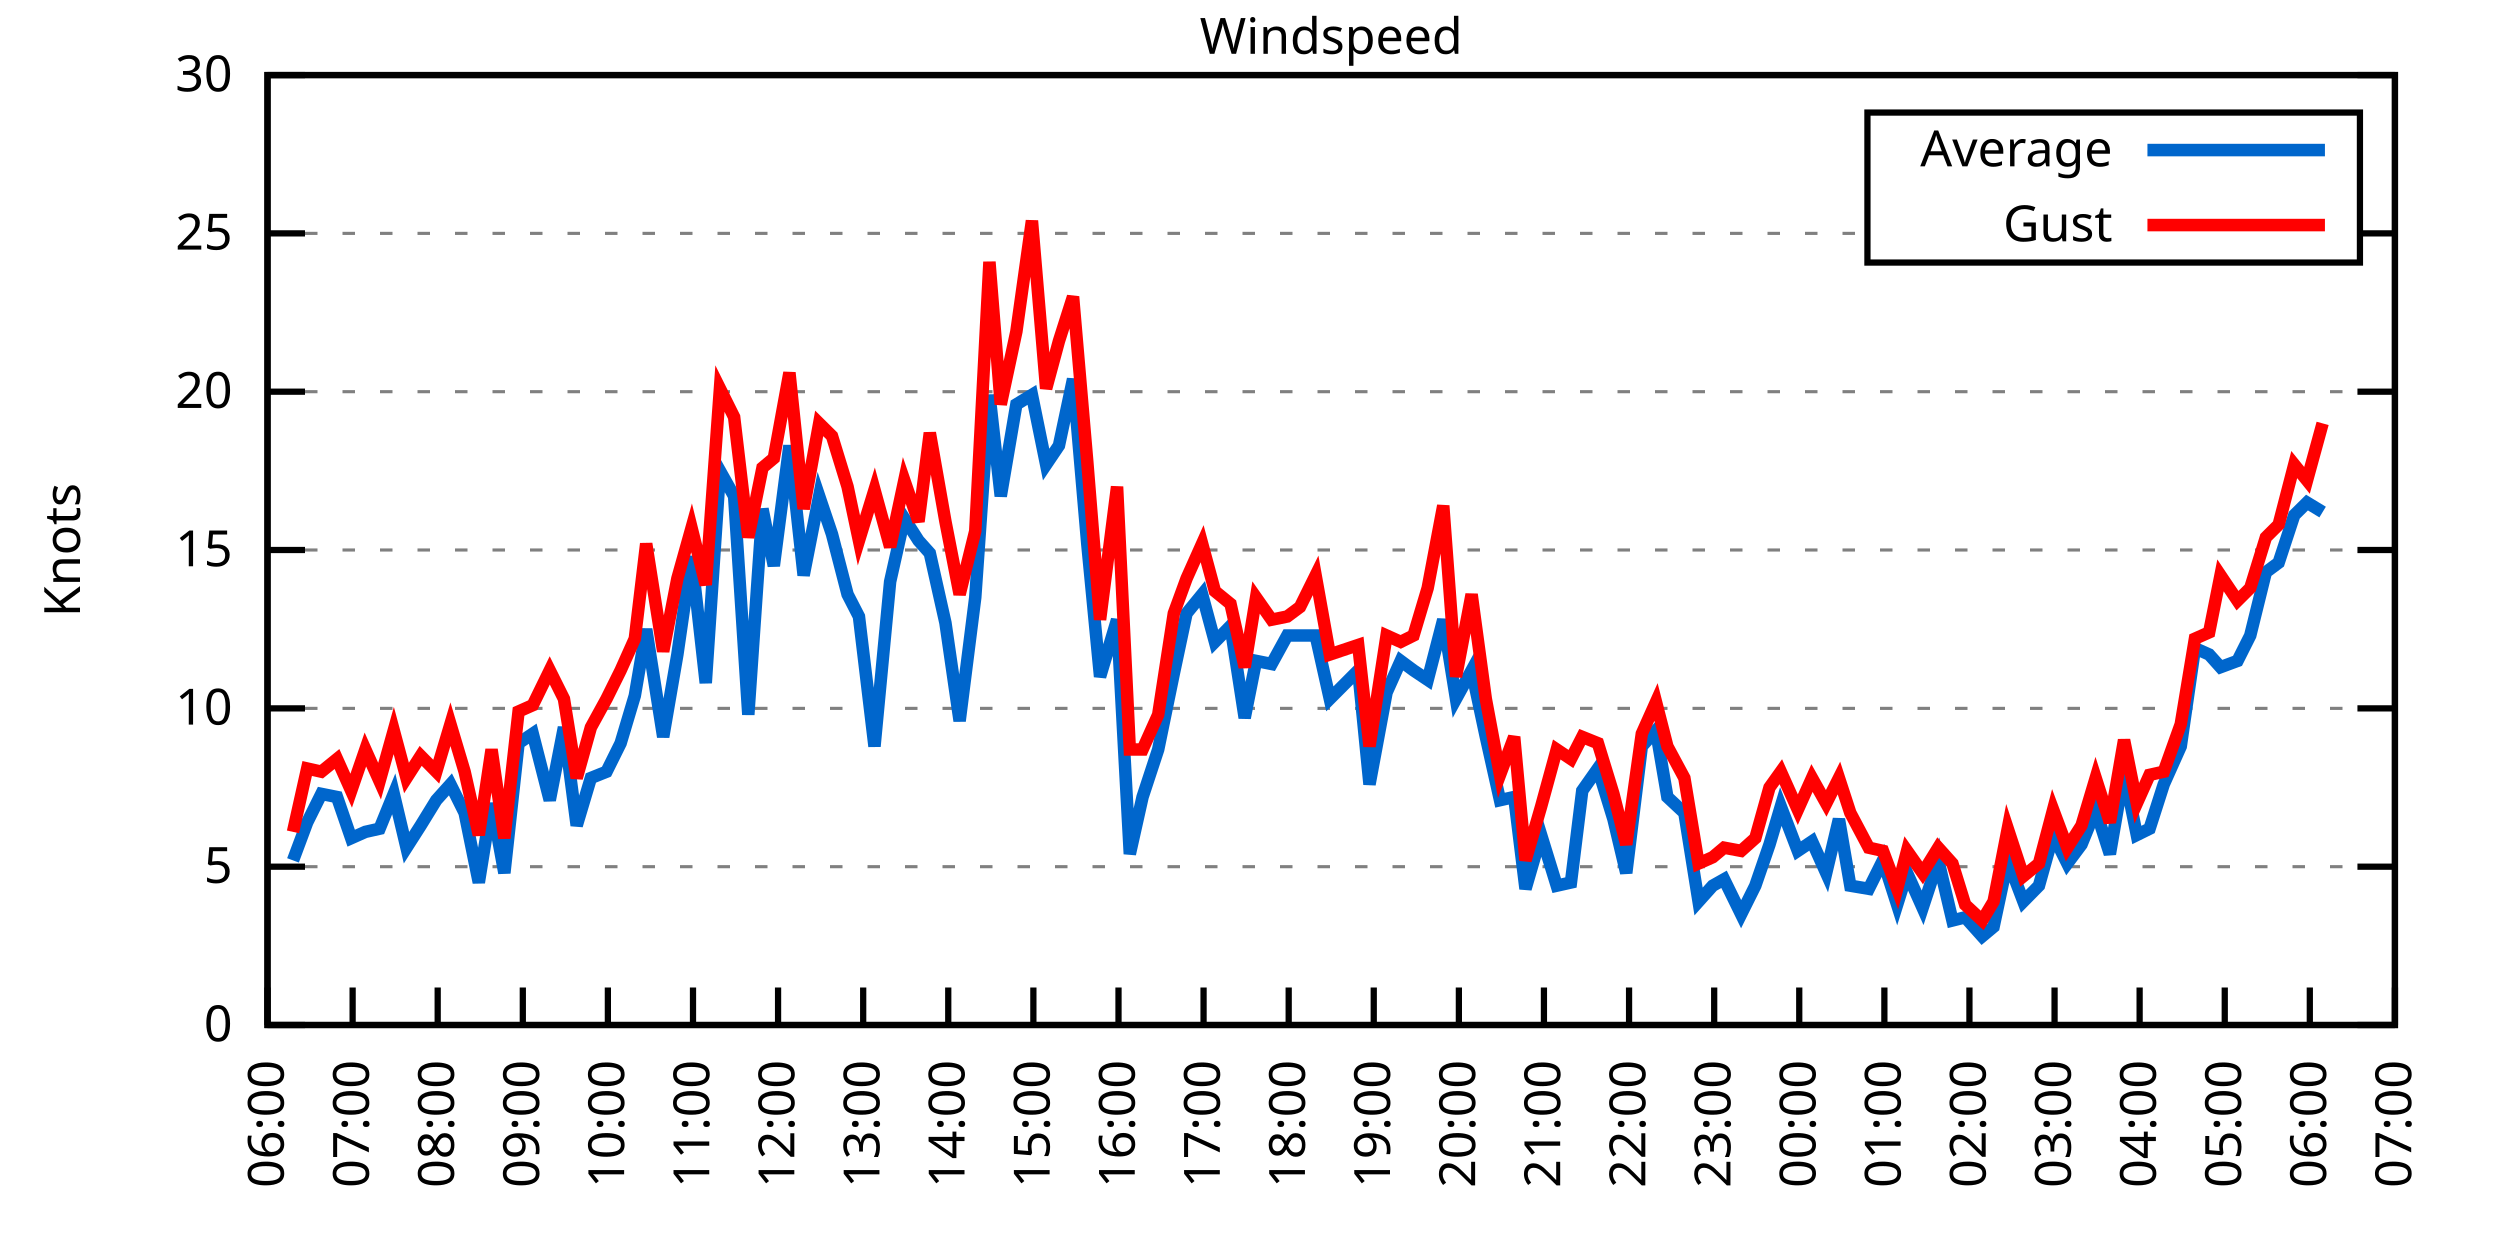
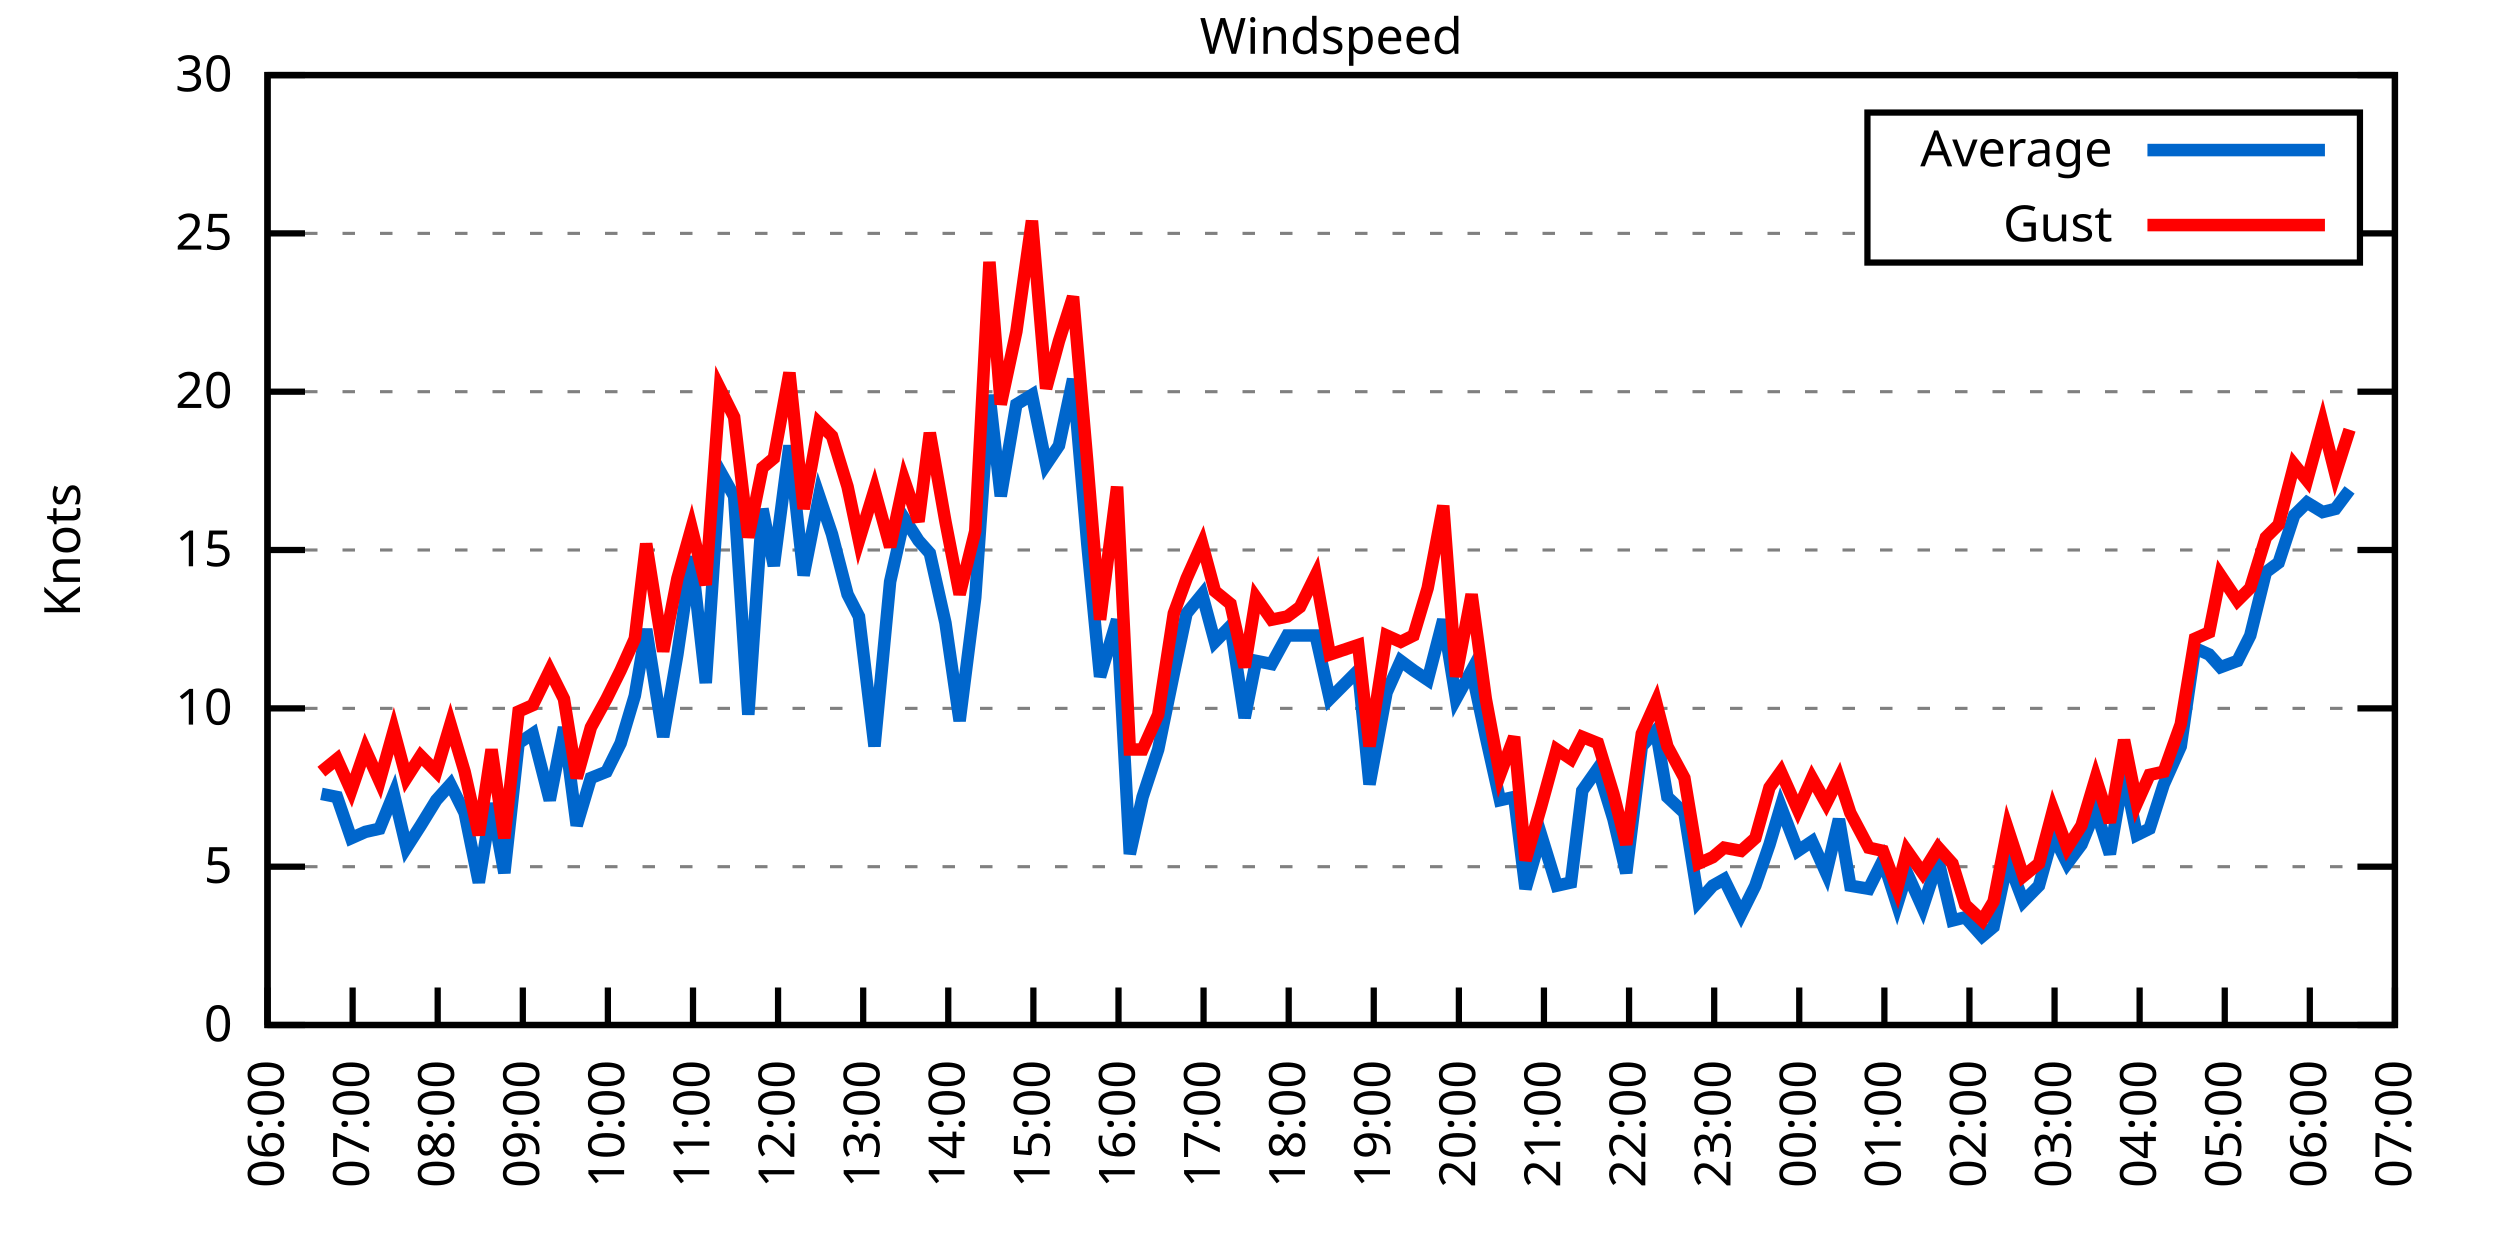
<svg xmlns="http://www.w3.org/2000/svg" xmlns:xlink="http://www.w3.org/1999/xlink" width="400" height="200" viewBox="0 0 400 200">
  <g id="gnuplot_canvas">
    <rect x="0" y="0" width="400" height="200" fill="none" />
    <defs>
      <circle id="gpDot" r="0.5" stroke-width="0.5" stroke="currentColor" />
      <path id="gpPt0" stroke-width="0.333" stroke="currentColor" d="M-1,0 h2 M0,-1 v2" />
      <path id="gpPt1" stroke-width="0.333" stroke="currentColor" d="M-1,-1 L1,1 M1,-1 L-1,1" />
      <path id="gpPt2" stroke-width="0.333" stroke="currentColor" d="M-1,0 L1,0 M0,-1 L0,1 M-1,-1 L1,1 M-1,1 L1,-1" />
      <rect id="gpPt3" stroke-width="0.333" stroke="currentColor" x="-1" y="-1" width="2" height="2" />
      <rect id="gpPt4" stroke-width="0.333" stroke="currentColor" fill="currentColor" x="-1" y="-1" width="2" height="2" />
      <circle id="gpPt5" stroke-width="0.333" stroke="currentColor" cx="0" cy="0" r="1" />
      <use xlink:href="#gpPt5" id="gpPt6" fill="currentColor" stroke="none" />
      <path id="gpPt7" stroke-width="0.333" stroke="currentColor" d="M0,-1.33 L-1.33,0.67 L1.33,0.67 z" />
      <use xlink:href="#gpPt7" id="gpPt8" fill="currentColor" stroke="none" />
      <use xlink:href="#gpPt7" id="gpPt9" stroke="currentColor" transform="rotate(180)" />
      <use xlink:href="#gpPt9" id="gpPt10" fill="currentColor" stroke="none" />
      <use xlink:href="#gpPt3" id="gpPt11" stroke="currentColor" transform="rotate(45)" />
      <use xlink:href="#gpPt11" id="gpPt12" fill="currentColor" stroke="none" />
      <path id="gpPt13" stroke-width="0.333" stroke="currentColor" d="M0,1.330 L1.265,0.411 L0.782,-1.067 L-0.782,-1.076 L-1.265,0.411 z" />
      <use xlink:href="#gpPt13" id="gpPt14" fill="currentColor" stroke="none" />
      <filter id="textbox" filterUnits="objectBoundingBox" x="0" y="0" height="1" width="1">
        <feFlood flood-color="white" flood-opacity="1" result="bgnd" />
        <feComposite in="SourceGraphic" in2="bgnd" operator="atop" />
      </filter>
      <filter id="greybox" filterUnits="objectBoundingBox" x="0" y="0" height="1" width="1">
        <feFlood flood-color="lightgrey" flood-opacity="1" result="grey" />
        <feComposite in="SourceGraphic" in2="grey" operator="atop" />
      </filter>
    </defs>
    <g fill="none" color="white" stroke="currentColor" stroke-width="1.00" stroke-linecap="butt" stroke-linejoin="miter">
</g>
    <g fill="none" color="black" stroke="currentColor" stroke-width="1.00" stroke-linecap="butt" stroke-linejoin="miter">
      <g stroke="none" shape-rendering="crispEdges">
        <polygon fill="rgb(255, 255, 255)" points="42.80,164.00 383.18,164.00 383.18,12.02 42.80,12.02 " />
      </g>
    </g>
    <g fill="none" color="black" stroke="currentColor" stroke-width="1.00" stroke-linecap="butt" stroke-linejoin="miter">
</g>
    <g fill="none" color="black" stroke="black" stroke-width="0.50" stroke-linecap="butt" stroke-linejoin="miter">
</g>
    <g fill="none" color="gray" stroke="currentColor" stroke-width="0.50" stroke-linecap="butt" stroke-linejoin="miter">
      <path stroke="gray" stroke-dasharray="2,4" class="gridline" d="M42.80,164.00 L383.19,164.00  " />
    </g>
    <g fill="none" color="gray" stroke="gray" stroke-width="1.00" stroke-linecap="butt" stroke-linejoin="miter">
</g>
    <g fill="none" color="black" stroke="currentColor" stroke-width="1.00" stroke-linecap="butt" stroke-linejoin="miter">
      <path stroke="black" d="M42.80,164.00 L48.80,164.00 M383.19,164.00 L377.19,164.00  " />
      <g transform="translate(37.20,166.60)" stroke="none" fill="black" font-family="Sans" font-size="8.00" text-anchor="end">
        <text>
          <tspan font-family="Sans"> 0</tspan>
        </text>
      </g>
    </g>
    <g fill="none" color="black" stroke="currentColor" stroke-width="1.00" stroke-linecap="butt" stroke-linejoin="miter">
</g>
    <g fill="none" color="black" stroke="black" stroke-width="0.50" stroke-linecap="butt" stroke-linejoin="miter">
</g>
    <g fill="none" color="gray" stroke="currentColor" stroke-width="0.50" stroke-linecap="butt" stroke-linejoin="miter">
      <path stroke="gray" stroke-dasharray="2,4" class="gridline" d="M42.80,138.67 L383.19,138.67  " />
    </g>
    <g fill="none" color="gray" stroke="gray" stroke-width="1.00" stroke-linecap="butt" stroke-linejoin="miter">
</g>
    <g fill="none" color="black" stroke="currentColor" stroke-width="1.00" stroke-linecap="butt" stroke-linejoin="miter">
      <path stroke="black" d="M42.80,138.67 L48.80,138.67 M383.19,138.67 L377.19,138.67  " />
      <g transform="translate(37.20,141.27)" stroke="none" fill="black" font-family="Sans" font-size="8.00" text-anchor="end">
        <text>
          <tspan font-family="Sans"> 5</tspan>
        </text>
      </g>
    </g>
    <g fill="none" color="black" stroke="currentColor" stroke-width="1.00" stroke-linecap="butt" stroke-linejoin="miter">
</g>
    <g fill="none" color="black" stroke="black" stroke-width="0.50" stroke-linecap="butt" stroke-linejoin="miter">
</g>
    <g fill="none" color="gray" stroke="currentColor" stroke-width="0.50" stroke-linecap="butt" stroke-linejoin="miter">
      <path stroke="gray" stroke-dasharray="2,4" class="gridline" d="M42.80,113.34 L383.19,113.34  " />
    </g>
    <g fill="none" color="gray" stroke="gray" stroke-width="1.00" stroke-linecap="butt" stroke-linejoin="miter">
</g>
    <g fill="none" color="black" stroke="currentColor" stroke-width="1.00" stroke-linecap="butt" stroke-linejoin="miter">
      <path stroke="black" d="M42.80,113.34 L48.80,113.34 M383.19,113.34 L377.19,113.34  " />
      <g transform="translate(37.20,115.94)" stroke="none" fill="black" font-family="Sans" font-size="8.00" text-anchor="end">
        <text>
          <tspan font-family="Sans"> 10</tspan>
        </text>
      </g>
    </g>
    <g fill="none" color="black" stroke="currentColor" stroke-width="1.00" stroke-linecap="butt" stroke-linejoin="miter">
</g>
    <g fill="none" color="black" stroke="black" stroke-width="0.50" stroke-linecap="butt" stroke-linejoin="miter">
</g>
    <g fill="none" color="gray" stroke="currentColor" stroke-width="0.50" stroke-linecap="butt" stroke-linejoin="miter">
      <path stroke="gray" stroke-dasharray="2,4" class="gridline" d="M42.80,88.00 L383.19,88.00  " />
    </g>
    <g fill="none" color="gray" stroke="gray" stroke-width="1.00" stroke-linecap="butt" stroke-linejoin="miter">
</g>
    <g fill="none" color="black" stroke="currentColor" stroke-width="1.00" stroke-linecap="butt" stroke-linejoin="miter">
      <path stroke="black" d="M42.80,88.00 L48.80,88.00 M383.19,88.00 L377.19,88.00  " />
      <g transform="translate(37.20,90.60)" stroke="none" fill="black" font-family="Sans" font-size="8.00" text-anchor="end">
        <text>
          <tspan font-family="Sans"> 15</tspan>
        </text>
      </g>
    </g>
    <g fill="none" color="black" stroke="currentColor" stroke-width="1.00" stroke-linecap="butt" stroke-linejoin="miter">
</g>
    <g fill="none" color="black" stroke="black" stroke-width="0.50" stroke-linecap="butt" stroke-linejoin="miter">
</g>
    <g fill="none" color="gray" stroke="currentColor" stroke-width="0.50" stroke-linecap="butt" stroke-linejoin="miter">
      <path stroke="gray" stroke-dasharray="2,4" class="gridline" d="M42.80,62.67 L383.19,62.67  " />
    </g>
    <g fill="none" color="gray" stroke="gray" stroke-width="1.00" stroke-linecap="butt" stroke-linejoin="miter">
</g>
    <g fill="none" color="black" stroke="currentColor" stroke-width="1.00" stroke-linecap="butt" stroke-linejoin="miter">
      <path stroke="black" d="M42.80,62.67 L48.80,62.67 M383.19,62.67 L377.19,62.67  " />
      <g transform="translate(37.20,65.27)" stroke="none" fill="black" font-family="Sans" font-size="8.00" text-anchor="end">
        <text>
          <tspan font-family="Sans"> 20</tspan>
        </text>
      </g>
    </g>
    <g fill="none" color="black" stroke="currentColor" stroke-width="1.00" stroke-linecap="butt" stroke-linejoin="miter">
</g>
    <g fill="none" color="black" stroke="black" stroke-width="0.50" stroke-linecap="butt" stroke-linejoin="miter">
</g>
    <g fill="none" color="gray" stroke="currentColor" stroke-width="0.50" stroke-linecap="butt" stroke-linejoin="miter">
      <path stroke="gray" stroke-dasharray="2,4" class="gridline" d="M42.80,37.34 L298.79,37.34 M377.59,37.34 L383.19,37.34  " />
    </g>
    <g fill="none" color="gray" stroke="gray" stroke-width="1.00" stroke-linecap="butt" stroke-linejoin="miter">
</g>
    <g fill="none" color="black" stroke="currentColor" stroke-width="1.00" stroke-linecap="butt" stroke-linejoin="miter">
      <path stroke="black" d="M42.80,37.34 L48.80,37.34 M383.19,37.34 L377.19,37.34  " />
      <g transform="translate(37.20,39.94)" stroke="none" fill="black" font-family="Sans" font-size="8.00" text-anchor="end">
        <text>
          <tspan font-family="Sans"> 25</tspan>
        </text>
      </g>
    </g>
    <g fill="none" color="black" stroke="currentColor" stroke-width="1.00" stroke-linecap="butt" stroke-linejoin="miter">
</g>
    <g fill="none" color="black" stroke="black" stroke-width="0.50" stroke-linecap="butt" stroke-linejoin="miter">
</g>
    <g fill="none" color="gray" stroke="currentColor" stroke-width="0.50" stroke-linecap="butt" stroke-linejoin="miter">
      <path stroke="gray" stroke-dasharray="2,4" class="gridline" d="M42.80,12.01 L383.19,12.01  " />
    </g>
    <g fill="none" color="gray" stroke="gray" stroke-width="1.00" stroke-linecap="butt" stroke-linejoin="miter">
</g>
    <g fill="none" color="black" stroke="currentColor" stroke-width="1.00" stroke-linecap="butt" stroke-linejoin="miter">
      <path stroke="black" d="M42.80,12.01 L48.80,12.01 M383.19,12.01 L377.19,12.01  " />
      <g transform="translate(37.20,14.61)" stroke="none" fill="black" font-family="Sans" font-size="8.00" text-anchor="end">
        <text>
          <tspan font-family="Sans"> 30</tspan>
        </text>
      </g>
    </g>
    <g fill="none" color="black" stroke="currentColor" stroke-width="1.00" stroke-linecap="butt" stroke-linejoin="miter">
      <path stroke="black" d="M42.80,164.00 L42.80,158.00  " />
      <g transform="translate(45.40,169.60) rotate(270.00)" stroke="none" fill="black" font-family="Sans" font-size="8.00" text-anchor="end">
        <text>
          <tspan font-family="Sans">06:00</tspan>
        </text>
      </g>
    </g>
    <g fill="none" color="black" stroke="currentColor" stroke-width="1.00" stroke-linecap="butt" stroke-linejoin="miter">
      <path stroke="black" d="M56.42,164.00 L56.42,158.00  " />
      <g transform="translate(59.02,169.60) rotate(270.00)" stroke="none" fill="black" font-family="Sans" font-size="8.00" text-anchor="end">
        <text>
          <tspan font-family="Sans">07:00</tspan>
        </text>
      </g>
    </g>
    <g fill="none" color="black" stroke="currentColor" stroke-width="1.00" stroke-linecap="butt" stroke-linejoin="miter">
      <path stroke="black" d="M70.03,164.00 L70.03,158.00  " />
      <g transform="translate(72.63,169.60) rotate(270.00)" stroke="none" fill="black" font-family="Sans" font-size="8.00" text-anchor="end">
        <text>
          <tspan font-family="Sans">08:00</tspan>
        </text>
      </g>
    </g>
    <g fill="none" color="black" stroke="currentColor" stroke-width="1.00" stroke-linecap="butt" stroke-linejoin="miter">
      <path stroke="black" d="M83.65,164.00 L83.65,158.00  " />
      <g transform="translate(86.25,169.60) rotate(270.00)" stroke="none" fill="black" font-family="Sans" font-size="8.00" text-anchor="end">
        <text>
          <tspan font-family="Sans">09:00</tspan>
        </text>
      </g>
    </g>
    <g fill="none" color="black" stroke="currentColor" stroke-width="1.00" stroke-linecap="butt" stroke-linejoin="miter">
      <path stroke="black" d="M97.26,164.00 L97.26,158.00  " />
      <g transform="translate(99.86,169.60) rotate(270.00)" stroke="none" fill="black" font-family="Sans" font-size="8.00" text-anchor="end">
        <text>
          <tspan font-family="Sans">10:00</tspan>
        </text>
      </g>
    </g>
    <g fill="none" color="black" stroke="currentColor" stroke-width="1.00" stroke-linecap="butt" stroke-linejoin="miter">
      <path stroke="black" d="M110.88,164.00 L110.88,158.00  " />
      <g transform="translate(113.48,169.60) rotate(270.00)" stroke="none" fill="black" font-family="Sans" font-size="8.00" text-anchor="end">
        <text>
          <tspan font-family="Sans">11:00</tspan>
        </text>
      </g>
    </g>
    <g fill="none" color="black" stroke="currentColor" stroke-width="1.00" stroke-linecap="butt" stroke-linejoin="miter">
      <path stroke="black" d="M124.49,164.00 L124.49,158.00  " />
      <g transform="translate(127.09,169.60) rotate(270.00)" stroke="none" fill="black" font-family="Sans" font-size="8.00" text-anchor="end">
        <text>
          <tspan font-family="Sans">12:00</tspan>
        </text>
      </g>
    </g>
    <g fill="none" color="black" stroke="currentColor" stroke-width="1.00" stroke-linecap="butt" stroke-linejoin="miter">
      <path stroke="black" d="M138.11,164.00 L138.11,158.00  " />
      <g transform="translate(140.71,169.60) rotate(270.00)" stroke="none" fill="black" font-family="Sans" font-size="8.00" text-anchor="end">
        <text>
          <tspan font-family="Sans">13:00</tspan>
        </text>
      </g>
    </g>
    <g fill="none" color="black" stroke="currentColor" stroke-width="1.00" stroke-linecap="butt" stroke-linejoin="miter">
      <path stroke="black" d="M151.72,164.00 L151.72,158.00  " />
      <g transform="translate(154.32,169.60) rotate(270.00)" stroke="none" fill="black" font-family="Sans" font-size="8.00" text-anchor="end">
        <text>
          <tspan font-family="Sans">14:00</tspan>
        </text>
      </g>
    </g>
    <g fill="none" color="black" stroke="currentColor" stroke-width="1.00" stroke-linecap="butt" stroke-linejoin="miter">
      <path stroke="black" d="M165.34,164.00 L165.34,158.00  " />
      <g transform="translate(167.94,169.60) rotate(270.00)" stroke="none" fill="black" font-family="Sans" font-size="8.00" text-anchor="end">
        <text>
          <tspan font-family="Sans">15:00</tspan>
        </text>
      </g>
    </g>
    <g fill="none" color="black" stroke="currentColor" stroke-width="1.00" stroke-linecap="butt" stroke-linejoin="miter">
      <path stroke="black" d="M178.96,164.00 L178.96,158.00  " />
      <g transform="translate(181.56,169.60) rotate(270.00)" stroke="none" fill="black" font-family="Sans" font-size="8.00" text-anchor="end">
        <text>
          <tspan font-family="Sans">16:00</tspan>
        </text>
      </g>
    </g>
    <g fill="none" color="black" stroke="currentColor" stroke-width="1.00" stroke-linecap="butt" stroke-linejoin="miter">
      <path stroke="black" d="M192.57,164.00 L192.57,158.00  " />
      <g transform="translate(195.17,169.60) rotate(270.00)" stroke="none" fill="black" font-family="Sans" font-size="8.00" text-anchor="end">
        <text>
          <tspan font-family="Sans">17:00</tspan>
        </text>
      </g>
    </g>
    <g fill="none" color="black" stroke="currentColor" stroke-width="1.00" stroke-linecap="butt" stroke-linejoin="miter">
      <path stroke="black" d="M206.19,164.00 L206.19,158.00  " />
      <g transform="translate(208.79,169.60) rotate(270.00)" stroke="none" fill="black" font-family="Sans" font-size="8.00" text-anchor="end">
        <text>
          <tspan font-family="Sans">18:00</tspan>
        </text>
      </g>
    </g>
    <g fill="none" color="black" stroke="currentColor" stroke-width="1.00" stroke-linecap="butt" stroke-linejoin="miter">
      <path stroke="black" d="M219.80,164.00 L219.80,158.00  " />
      <g transform="translate(222.40,169.60) rotate(270.00)" stroke="none" fill="black" font-family="Sans" font-size="8.00" text-anchor="end">
        <text>
          <tspan font-family="Sans">19:00</tspan>
        </text>
      </g>
    </g>
    <g fill="none" color="black" stroke="currentColor" stroke-width="1.00" stroke-linecap="butt" stroke-linejoin="miter">
      <path stroke="black" d="M233.42,164.00 L233.42,158.00  " />
      <g transform="translate(236.02,169.60) rotate(270.00)" stroke="none" fill="black" font-family="Sans" font-size="8.00" text-anchor="end">
        <text>
          <tspan font-family="Sans">20:00</tspan>
        </text>
      </g>
    </g>
    <g fill="none" color="black" stroke="currentColor" stroke-width="1.00" stroke-linecap="butt" stroke-linejoin="miter">
      <path stroke="black" d="M247.03,164.00 L247.03,158.00  " />
      <g transform="translate(249.63,169.60) rotate(270.00)" stroke="none" fill="black" font-family="Sans" font-size="8.00" text-anchor="end">
        <text>
          <tspan font-family="Sans">21:00</tspan>
        </text>
      </g>
    </g>
    <g fill="none" color="black" stroke="currentColor" stroke-width="1.00" stroke-linecap="butt" stroke-linejoin="miter">
      <path stroke="black" d="M260.65,164.00 L260.65,158.00  " />
      <g transform="translate(263.25,169.60) rotate(270.00)" stroke="none" fill="black" font-family="Sans" font-size="8.00" text-anchor="end">
        <text>
          <tspan font-family="Sans">22:00</tspan>
        </text>
      </g>
    </g>
    <g fill="none" color="black" stroke="currentColor" stroke-width="1.00" stroke-linecap="butt" stroke-linejoin="miter">
      <path stroke="black" d="M274.27,164.00 L274.27,158.00  " />
      <g transform="translate(276.87,169.60) rotate(270.00)" stroke="none" fill="black" font-family="Sans" font-size="8.00" text-anchor="end">
        <text>
          <tspan font-family="Sans">23:00</tspan>
        </text>
      </g>
    </g>
    <g fill="none" color="black" stroke="currentColor" stroke-width="1.00" stroke-linecap="butt" stroke-linejoin="miter">
      <path stroke="black" d="M287.88,164.00 L287.88,158.00  " />
      <g transform="translate(290.48,169.60) rotate(270.00)" stroke="none" fill="black" font-family="Sans" font-size="8.00" text-anchor="end">
        <text>
          <tspan font-family="Sans">00:00</tspan>
        </text>
      </g>
    </g>
    <g fill="none" color="black" stroke="currentColor" stroke-width="1.00" stroke-linecap="butt" stroke-linejoin="miter">
      <path stroke="black" d="M301.50,164.00 L301.50,158.00  " />
      <g transform="translate(304.10,169.60) rotate(270.00)" stroke="none" fill="black" font-family="Sans" font-size="8.00" text-anchor="end">
        <text>
          <tspan font-family="Sans">01:00</tspan>
        </text>
      </g>
    </g>
    <g fill="none" color="black" stroke="currentColor" stroke-width="1.00" stroke-linecap="butt" stroke-linejoin="miter">
      <path stroke="black" d="M315.11,164.00 L315.11,158.00  " />
      <g transform="translate(317.71,169.60) rotate(270.00)" stroke="none" fill="black" font-family="Sans" font-size="8.00" text-anchor="end">
        <text>
          <tspan font-family="Sans">02:00</tspan>
        </text>
      </g>
    </g>
    <g fill="none" color="black" stroke="currentColor" stroke-width="1.00" stroke-linecap="butt" stroke-linejoin="miter">
      <path stroke="black" d="M328.73,164.00 L328.73,158.00  " />
      <g transform="translate(331.33,169.60) rotate(270.00)" stroke="none" fill="black" font-family="Sans" font-size="8.00" text-anchor="end">
        <text>
          <tspan font-family="Sans">03:00</tspan>
        </text>
      </g>
    </g>
    <g fill="none" color="black" stroke="currentColor" stroke-width="1.00" stroke-linecap="butt" stroke-linejoin="miter">
      <path stroke="black" d="M342.34,164.00 L342.34,158.00  " />
      <g transform="translate(344.94,169.60) rotate(270.00)" stroke="none" fill="black" font-family="Sans" font-size="8.00" text-anchor="end">
        <text>
          <tspan font-family="Sans">04:00</tspan>
        </text>
      </g>
    </g>
    <g fill="none" color="black" stroke="currentColor" stroke-width="1.00" stroke-linecap="butt" stroke-linejoin="miter">
      <path stroke="black" d="M355.96,164.00 L355.96,158.00  " />
      <g transform="translate(358.56,169.60) rotate(270.00)" stroke="none" fill="black" font-family="Sans" font-size="8.00" text-anchor="end">
        <text>
          <tspan font-family="Sans">05:00</tspan>
        </text>
      </g>
    </g>
    <g fill="none" color="black" stroke="currentColor" stroke-width="1.00" stroke-linecap="butt" stroke-linejoin="miter">
      <path stroke="black" d="M369.57,164.00 L369.57,158.00  " />
      <g transform="translate(372.17,169.60) rotate(270.00)" stroke="none" fill="black" font-family="Sans" font-size="8.00" text-anchor="end">
        <text>
          <tspan font-family="Sans">06:00</tspan>
        </text>
      </g>
    </g>
    <g fill="none" color="black" stroke="currentColor" stroke-width="1.00" stroke-linecap="butt" stroke-linejoin="miter">
      <path stroke="black" d="M383.19,164.00 L383.19,158.00  " />
      <g transform="translate(385.79,169.60) rotate(270.00)" stroke="none" fill="black" font-family="Sans" font-size="8.00" text-anchor="end">
        <text>
          <tspan font-family="Sans">07:00</tspan>
        </text>
      </g>
    </g>
    <g fill="none" color="black" stroke="currentColor" stroke-width="1.00" stroke-linecap="butt" stroke-linejoin="miter">
</g>
    <g fill="none" color="black" stroke="currentColor" stroke-width="1.00" stroke-linecap="butt" stroke-linejoin="miter">
      <path stroke="black" d="M42.80,12.01 L42.80,164.00 L383.19,164.00 L383.19,12.01 L42.80,12.01 Z  " />
    </g>
    <g fill="none" color="black" stroke="currentColor" stroke-width="1.00" stroke-linecap="butt" stroke-linejoin="miter">
</g>
    <g fill="none" color="black" stroke="currentColor" stroke-width="1.00" stroke-linecap="butt" stroke-linejoin="miter">
      <path stroke="black" d="M298.79,42.01 L298.79,18.01 L377.59,18.01 L377.59,42.01 L298.79,42.01 Z  " />
    </g>
    <g id="Windspeed_plot_1">
      <g fill="none" color="white" stroke="black" stroke-width="2.00" stroke-linecap="butt" stroke-linejoin="miter">
</g>
      <g fill="none" color="black" stroke="currentColor" stroke-width="2.00" stroke-linecap="butt" stroke-linejoin="miter">
        <g transform="translate(337.99,26.61)" stroke="none" fill="black" font-family="Sans" font-size="8.00" text-anchor="end">
          <text>
            <tspan font-family="Sans">Average</tspan>
          </text>
        </g>
      </g>
      <g fill="none" color="black" stroke="currentColor" stroke-width="2.00" stroke-linecap="butt" stroke-linejoin="miter">
-         <path stroke="rgb(  0, 102, 204)" d="M343.59,24.01 L371.99,24.01 M46.88,137.66 L49.15,131.58 L51.42,127.02 L53.92,127.52 L56.19,134.11 L58.46,133.10   L60.73,132.59 L63.00,127.02 L65.04,135.63 L67.31,132.08 L69.80,128.03 L72.07,125.50 L74.34,130.06 L76.61,141.20   L78.65,128.54 L80.70,139.68 L82.97,118.91 L85.24,117.39 L87.96,128.03 L90.23,116.38 L92.27,132.08 L94.54,124.48   L97.04,123.47 L99.30,118.91 L101.57,111.31 L103.39,100.67 L106.11,117.90 L108.38,104.72 L110.65,89.02 L112.92,109.28   L115.19,75.34 L117.46,79.39 L119.73,114.35 L122.00,81.42 L123.81,90.54 L126.31,71.29 L128.58,92.06 L131.07,79.39   L133.12,85.47 L135.61,95.10 L137.43,98.64 L139.92,119.42 L142.42,93.07 L144.69,82.94 L146.96,86.49 L148.77,88.51   L151.27,99.66 L153.54,115.36 L156.04,95.60 L158.31,63.18 L160.12,79.39 L162.62,64.70 L165.11,63.18 L167.38,74.33   L169.43,71.29 L171.69,60.65 L173.96,86.99 L176.01,108.27 L178.73,99.15 L180.77,136.64 L182.81,127.52 L185.31,119.92   L187.81,107.76 L189.85,98.14 L192.34,95.10 L194.39,102.70 L196.88,100.16 L199.15,114.86 L200.97,105.74 L203.46,106.24   L205.96,101.68 L208.00,101.68 L210.50,101.68 L212.77,111.82 L217.31,107.26 L219.12,125.50 L221.85,110.80 L224.11,105.74   L226.16,107.26 L228.43,108.78 L230.92,99.15 L232.96,111.82 L235.46,107.26 L237.73,117.90 L240.00,128.03 L242.27,127.52   L244.08,142.21 L246.58,133.60 L249.08,141.71 L251.35,141.20 L253.16,126.51 L255.66,122.96 L258.15,131.07 L260.20,139.68   L262.69,119.42 L264.96,116.88 L266.78,127.52 L269.50,130.06 L271.77,144.24 L274.04,141.71 L275.85,140.69 L278.58,146.27   L280.85,141.71 L283.12,135.12 L284.93,129.04 L287.65,136.14 L289.92,134.62 L292.19,139.68 L294.23,131.07 L296.05,141.71   L299.00,142.21 L301.27,137.66 L303.54,144.75 L305.13,139.68 L307.62,145.25 L310.12,137.66 L312.39,147.28 L314.43,146.77   L317.15,149.81 L318.97,148.29 L321.24,137.66 L323.74,144.24 L326.23,141.71 L328.50,133.60 L330.77,138.16 L333.04,135.12   L335.31,129.55 L337.58,136.64 L339.85,123.47 L341.89,133.60 L343.93,132.59 L346.20,125.50 L348.92,119.42 L351.19,103.71   L353.46,104.72 L355.28,106.75 L358.00,105.74 L360.04,101.68 L362.54,91.55 L364.58,90.03 L367.08,82.43 L369.12,80.41   L371.62,81.93  " />
+         <path stroke="rgb(  0, 102, 204)" d="M343.59,24.01 L371.99,24.01 M51.42,127.02 L53.92,127.52 L56.19,134.11 L58.46,133.10 L60.73,132.59 L63.00,127.02   L65.04,135.63 L67.31,132.08 L69.80,128.03 L72.07,125.50 L74.34,130.06 L76.61,141.20 L78.65,128.54 L80.70,139.68   L82.97,118.91 L85.24,117.39 L87.96,128.03 L90.23,116.38 L92.27,132.08 L94.54,124.48 L97.04,123.47 L99.30,118.91   L101.57,111.31 L103.39,100.67 L106.11,117.90 L108.38,104.72 L110.65,89.02 L112.92,109.28 L115.19,75.34 L117.46,79.39   L119.73,114.35 L122.00,81.42 L123.81,90.54 L126.31,71.29 L128.58,92.06 L131.07,79.39 L133.12,85.47 L135.61,95.10   L137.43,98.64 L139.92,119.42 L142.42,93.07 L144.69,82.94 L146.96,86.49 L148.77,88.51 L151.27,99.66 L153.54,115.36   L156.04,95.60 L158.31,63.18 L160.12,79.39 L162.62,64.70 L165.11,63.18 L167.38,74.33 L169.43,71.29 L171.69,60.65   L173.96,86.99 L176.01,108.27 L178.73,99.15 L180.77,136.64 L182.81,127.52 L185.31,119.92 L187.81,107.76 L189.85,98.14   L192.34,95.10 L194.39,102.70 L196.88,100.16 L199.15,114.86 L200.97,105.74 L203.46,106.24 L205.96,101.68 L208.00,101.68   L210.50,101.68 L212.77,111.82 L217.31,107.26 L219.12,125.50 L221.85,110.80 L224.11,105.74 L226.16,107.26 L228.43,108.78   L230.92,99.15 L232.96,111.82 L235.46,107.26 L237.73,117.90 L240.00,128.03 L242.27,127.52 L244.08,142.21 L246.58,133.60   L249.08,141.71 L251.35,141.20 L253.16,126.51 L255.66,122.96 L258.15,131.07 L260.20,139.68 L262.69,119.42 L264.96,116.88   L266.78,127.52 L269.50,130.06 L271.77,144.24 L274.04,141.71 L275.85,140.69 L278.58,146.27 L280.85,141.71 L283.12,135.12   L284.93,129.04 L287.65,136.14 L289.92,134.62 L292.19,139.68 L294.23,131.07 L296.05,141.71 L299.00,142.21 L301.27,137.66   L303.54,144.75 L305.13,139.68 L307.62,145.25 L310.12,137.66 L312.39,147.28 L314.43,146.77 L317.15,149.81 L318.97,148.29   L321.24,137.66 L323.74,144.24 L326.23,141.71 L328.50,133.60 L330.77,138.16 L333.04,135.12 L335.31,129.55 L337.58,136.64   L339.85,123.47 L341.89,133.60 L343.93,132.59 L346.20,125.50 L348.92,119.42 L351.19,103.71 L353.46,104.72 L355.28,106.75   L358.00,105.74 L360.04,101.68 L362.54,91.55 L364.58,90.03 L367.08,82.43 L369.12,80.41 L371.62,81.93 L373.66,81.42   L375.93,78.38  " />
      </g>
    </g>
    <g id="Windspeed_plot_2">
      <g fill="none" color="black" stroke="currentColor" stroke-width="2.00" stroke-linecap="butt" stroke-linejoin="miter">
        <g transform="translate(337.99,38.61)" stroke="none" fill="black" font-family="Sans" font-size="8.00" text-anchor="end">
          <text>
            <tspan font-family="Sans">Gust</tspan>
          </text>
        </g>
      </g>
      <g fill="none" color="black" stroke="currentColor" stroke-width="2.00" stroke-linecap="butt" stroke-linejoin="miter">
-         <path stroke="rgb(255,   0,   0)" d="M343.59,36.01 L371.99,36.01 M46.88,133.10 L49.15,122.96 L51.42,123.47 L53.92,121.44 L56.19,126.51 L58.46,119.92   L60.73,124.99 L63.00,116.88 L65.04,124.48 L67.31,120.94 L69.80,123.47 L72.07,115.87 L74.34,123.47 L76.61,133.60   L78.65,119.92 L80.70,134.11 L82.97,113.84 L85.24,112.83 L87.96,107.26 L90.23,111.82 L92.27,124.48 L94.54,116.38   L97.04,111.82 L99.30,107.26 L101.57,102.19 L103.39,86.99 L106.11,104.22 L108.38,92.56 L110.65,84.46 L112.92,93.58   L115.19,62.17 L117.46,66.73 L119.73,85.98 L122.00,74.83 L123.81,73.31 L126.31,59.63 L128.58,81.42 L131.07,67.74   L133.12,69.77 L135.61,77.87 L137.43,86.49 L139.92,78.38 L142.42,87.50 L144.69,76.86 L146.96,83.45 L148.77,69.26   L151.27,83.45 L153.54,95.10 L156.04,84.97 L158.31,41.90 L160.12,64.70 L162.62,53.05 L165.11,35.32 L167.38,62.17   L169.43,54.57 L171.69,47.47 L173.96,73.82 L176.01,99.15 L178.73,77.87 L180.77,119.92 L182.81,119.92 L185.31,114.35   L187.81,98.14 L189.85,92.56 L192.34,86.99 L194.39,94.59 L196.88,96.62 L199.15,106.75 L200.97,95.60 L203.46,99.15   L205.96,98.64 L208.00,97.12 L210.50,92.06 L212.77,104.72 L217.31,103.20 L219.12,119.42 L221.85,101.68 L224.11,102.70   L226.16,101.68 L228.43,94.08 L230.92,80.91 L232.96,108.27 L235.46,95.10 L237.73,111.82 L240.00,123.98 L242.27,117.90   L244.08,137.66 L246.58,129.04 L249.08,119.92 L251.35,121.44 L253.16,117.90 L255.66,118.91 L258.15,127.02 L260.20,135.12   L262.69,117.39 L264.96,112.32 L266.78,119.42 L269.50,124.48 L271.77,138.16 L274.04,137.15 L275.85,135.63 L278.58,136.14   L280.85,134.11 L283.12,126.00 L284.93,123.47 L287.65,129.55 L289.92,124.48 L292.19,128.54 L294.23,124.48 L296.05,130.06   L299.00,135.63 L301.27,136.14 L303.54,142.21 L305.13,136.14 L307.62,139.68 L310.12,135.63 L312.39,138.16 L314.43,144.75   L317.15,147.28 L318.97,144.24 L321.24,132.59 L323.74,140.19 L326.23,138.16 L328.50,129.55 L330.77,135.63 L333.04,132.08   L335.31,124.48 L337.58,131.58 L339.85,118.40 L341.89,128.54 L343.93,123.98 L346.20,123.47 L348.92,115.87 L351.19,102.19   L353.46,101.18 L355.28,92.06 L358.00,96.11 L360.04,94.08 L362.54,85.98 L364.58,83.95 L367.08,74.33 L369.12,76.86   L371.62,67.74  " />
+         <path stroke="rgb(255,   0,   0)" d="M343.59,36.01 L371.99,36.01 M51.42,123.47 L53.92,121.44 L56.19,126.51 L58.46,119.92 L60.73,124.99 L63.00,116.88   L65.04,124.48 L67.31,120.94 L69.80,123.47 L72.07,115.87 L74.34,123.47 L76.61,133.60 L78.65,119.92 L80.70,134.11   L82.97,113.84 L85.24,112.83 L87.96,107.26 L90.23,111.82 L92.27,124.48 L94.54,116.38 L97.04,111.82 L99.30,107.26   L101.57,102.19 L103.39,86.99 L106.11,104.22 L108.38,92.56 L110.65,84.46 L112.92,93.58 L115.19,62.17 L117.46,66.73   L119.73,85.98 L122.00,74.83 L123.81,73.31 L126.31,59.63 L128.58,81.42 L131.07,67.74 L133.12,69.77 L135.61,77.87   L137.43,86.49 L139.92,78.38 L142.42,87.50 L144.69,76.86 L146.96,83.45 L148.77,69.26 L151.27,83.45 L153.54,95.10   L156.04,84.97 L158.31,41.90 L160.12,64.70 L162.62,53.05 L165.11,35.32 L167.38,62.17 L169.43,54.57 L171.69,47.47   L173.96,73.82 L176.01,99.15 L178.73,77.87 L180.77,119.92 L182.81,119.92 L185.31,114.35 L187.81,98.14 L189.85,92.56   L192.34,86.99 L194.39,94.59 L196.88,96.62 L199.15,106.75 L200.97,95.60 L203.46,99.15 L205.96,98.64 L208.00,97.12   L210.50,92.06 L212.77,104.72 L217.31,103.20 L219.12,119.42 L221.85,101.68 L224.11,102.70 L226.16,101.68 L228.43,94.08   L230.92,80.91 L232.96,108.27 L235.46,95.10 L237.73,111.82 L240.00,123.98 L242.27,117.90 L244.08,137.66 L246.58,129.04   L249.08,119.92 L251.35,121.44 L253.16,117.90 L255.66,118.91 L258.15,127.02 L260.20,135.12 L262.69,117.39 L264.96,112.32   L266.78,119.42 L269.50,124.48 L271.77,138.16 L274.04,137.15 L275.85,135.63 L278.58,136.14 L280.85,134.11 L283.12,126.00   L284.93,123.47 L287.65,129.55 L289.92,124.48 L292.19,128.54 L294.23,124.48 L296.05,130.06 L299.00,135.63 L301.27,136.14   L303.54,142.21 L305.13,136.14 L307.62,139.68 L310.12,135.63 L312.39,138.16 L314.43,144.75 L317.15,147.28 L318.97,144.24   L321.24,132.59 L323.74,140.19 L326.23,138.16 L328.50,129.55 L330.77,135.63 L333.04,132.08 L335.31,124.48 L337.58,131.58   L339.85,118.40 L341.89,128.54 L343.93,123.98 L346.20,123.47 L348.92,115.87 L351.19,102.19 L353.46,101.18 L355.28,92.06   L358.00,96.11 L360.04,94.08 L362.54,85.98 L364.58,83.95 L367.08,74.33 L369.12,76.86 L371.62,67.74 L373.66,75.85   L375.93,68.75  " />
      </g>
    </g>
    <g fill="none" color="black" stroke="currentColor" stroke-width="2.00" stroke-linecap="butt" stroke-linejoin="miter">
</g>
    <g fill="none" color="black" stroke="black" stroke-width="1.00" stroke-linecap="butt" stroke-linejoin="miter">
</g>
    <g fill="none" color="black" stroke="currentColor" stroke-width="1.00" stroke-linecap="butt" stroke-linejoin="miter">
      <path stroke="black" d="M42.80,12.01 L42.80,164.00 L383.19,164.00 L383.19,12.01 L42.80,12.01 Z  " />
      <g transform="translate(12.80,88.01) rotate(270.00)" stroke="none" fill="black" font-family="Sans" font-size="8.00" text-anchor="middle">
        <text>
          <tspan font-family="Sans">Knots</tspan>
        </text>
      </g>
    </g>
    <g fill="none" color="black" stroke="currentColor" stroke-width="1.00" stroke-linecap="butt" stroke-linejoin="miter">
</g>
    <g fill="none" color="black" stroke="currentColor" stroke-width="1.00" stroke-linecap="butt" stroke-linejoin="miter">
      <g transform="translate(212.99,8.61)" stroke="none" fill="black" font-family="Sans" font-size="8.00" text-anchor="middle">
        <text>
          <tspan font-family="Sans">Windspeed</tspan>
        </text>
      </g>
    </g>
    <g fill="none" color="black" stroke="currentColor" stroke-width="1.00" stroke-linecap="butt" stroke-linejoin="miter">
</g>
  </g>
</svg>
